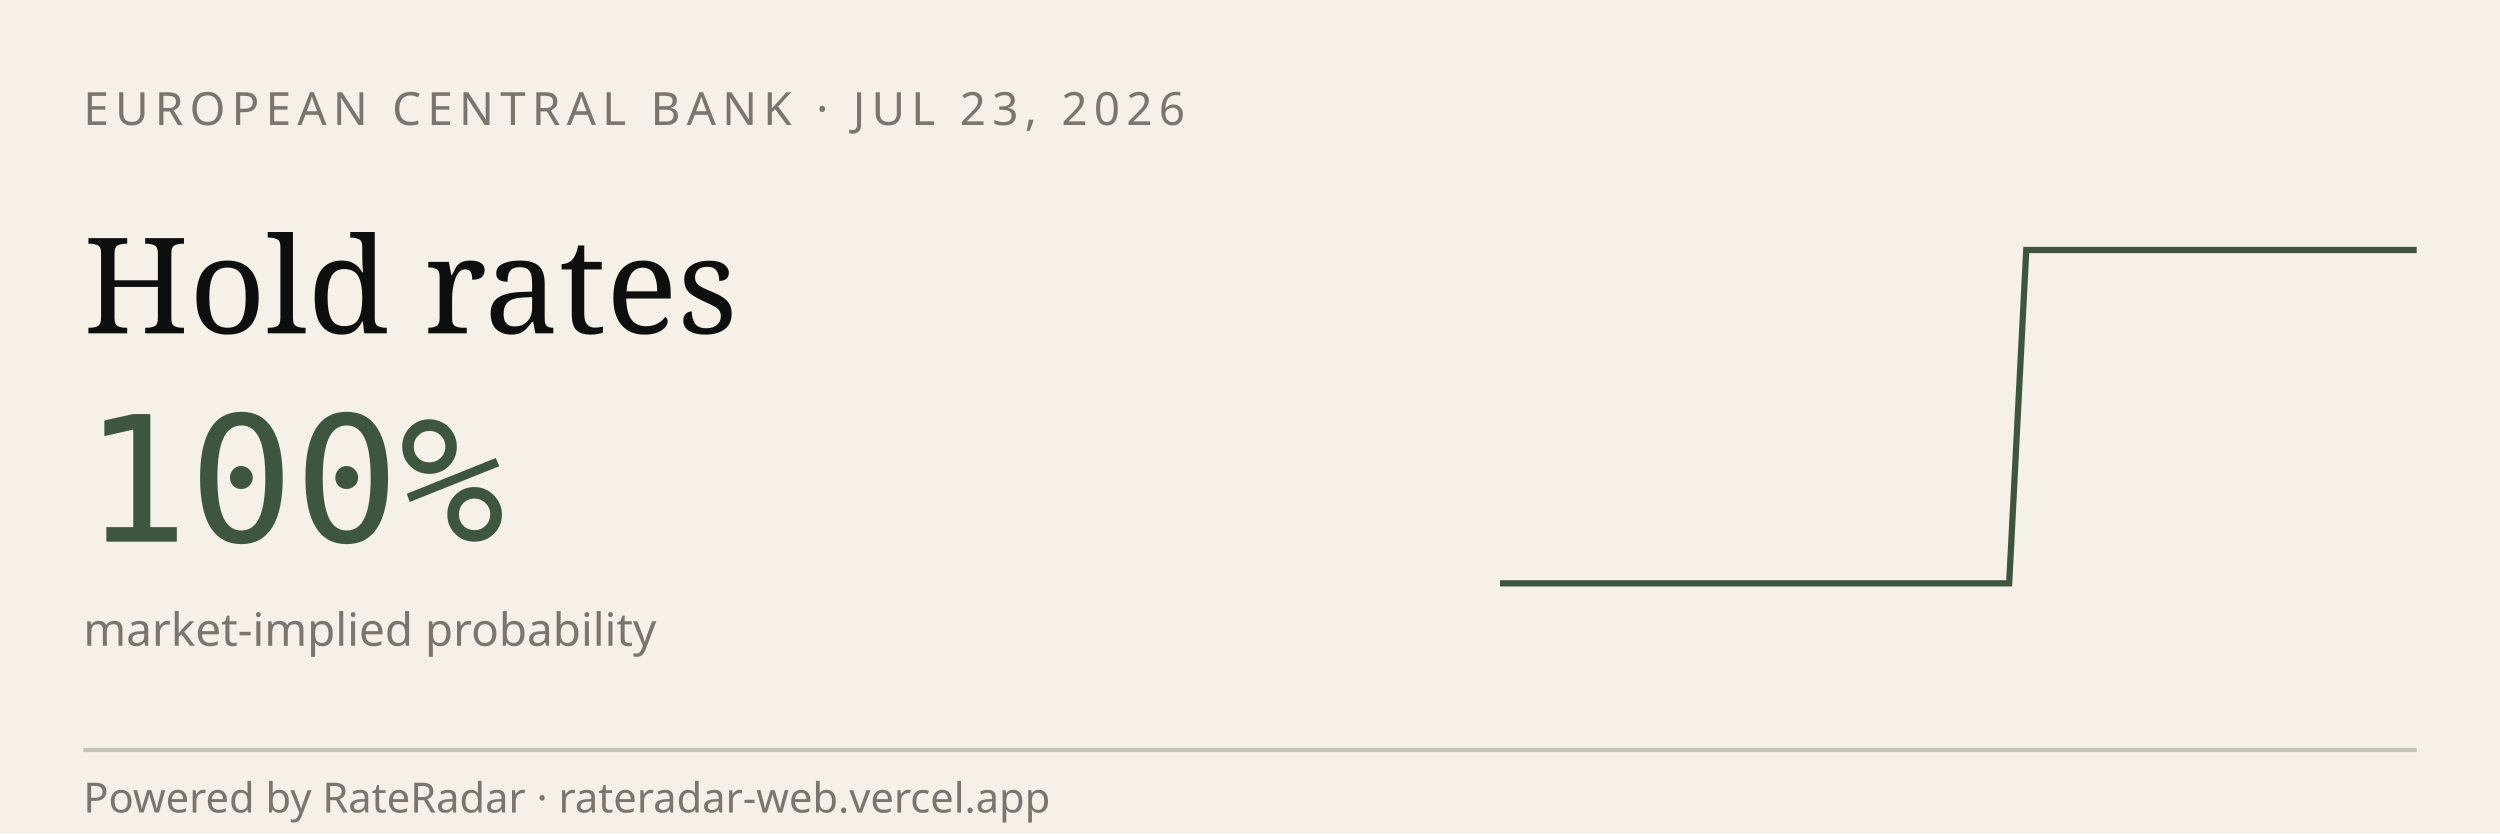
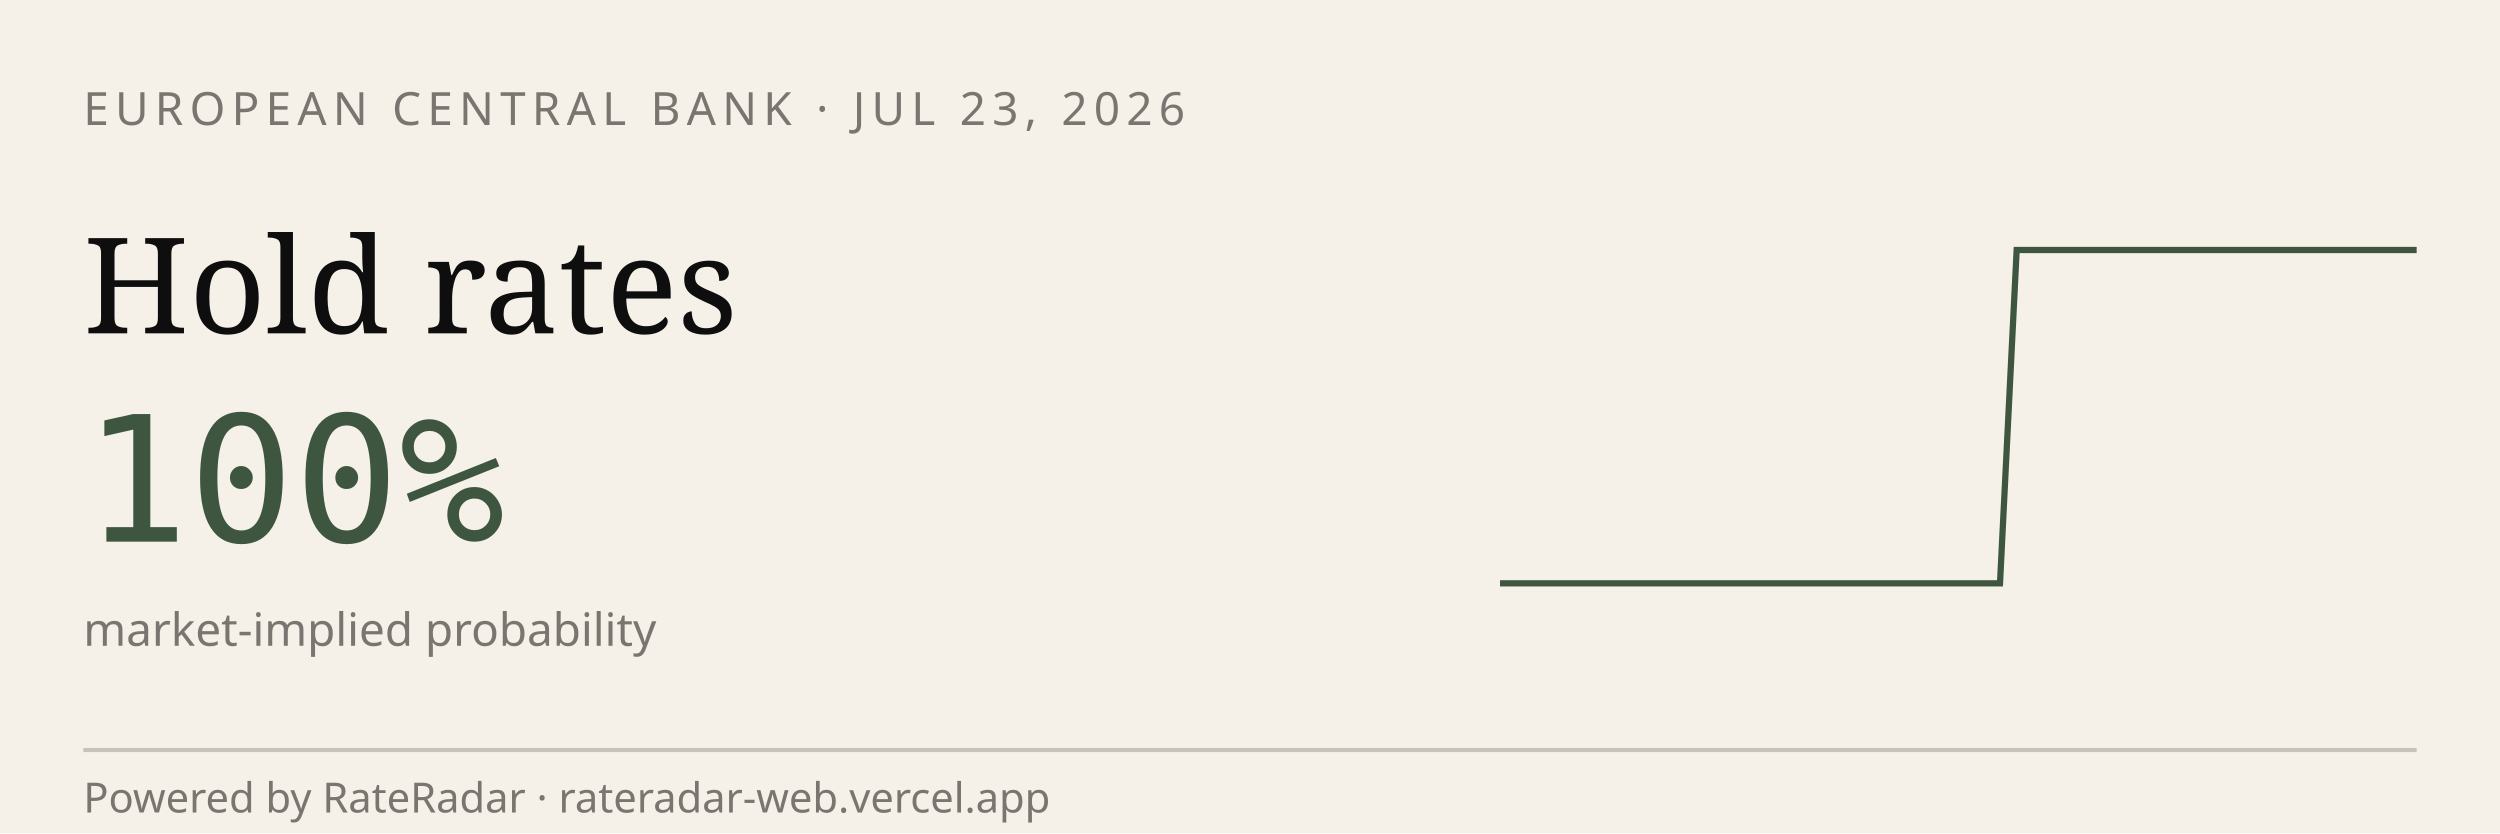
<svg xmlns="http://www.w3.org/2000/svg" viewBox="0 0 600 200" width="600" height="200" role="img" aria-label="RateRadar live odds for ECB 2026-07-23">
  <rect width="600" height="200" fill="#F5F1E8" />
  <text x="20" y="30" font-family="sans-serif" font-size="11" letter-spacing="1.5" fill="#7A7570">EUROPEAN CENTRAL BANK · JUL 23, 2026</text>
  <text x="20" y="80" font-family="Georgia, serif" font-size="32" fill="#0E0E0E">Hold rates</text>
  <text x="20" y="130" font-family="monospace" font-size="42" fill="#3E5640">100%</text>
  <text x="20" y="155" font-family="sans-serif" font-size="11" fill="#7A7570">market-implied probability</text>
-   <path d="M 360.0,140.0 L 364.1,140.0 L 368.1,140.0 L 372.2,140.0 L 376.3,140.0 L 380.4,140.0 L 384.4,140.0 L 388.5,140.0 L 392.6,140.0 L 396.7,140.0 L 400.7,140.0 L 404.8,140.0 L 408.9,140.0 L 413.0,140.0 L 417.0,140.0 L 421.1,140.0 L 425.2,140.0 L 429.3,140.0 L 433.3,140.0 L 437.4,140.0 L 441.5,140.0 L 445.6,140.0 L 449.6,140.0 L 453.7,140.0 L 457.8,140.0 L 461.9,140.0 L 465.9,140.0 L 470.0,140.0 L 474.1,140.0 L 478.1,140.0 L 482.2,140.0 L 486.3,60.0 L 490.4,60.0 L 494.4,60.0 L 498.5,60.0 L 502.6,60.0 L 506.7,60.0 L 510.7,60.0 L 514.8,60.0 L 518.9,60.0 L 523.0,60.0 L 527.0,60.0 L 531.1,60.0 L 535.2,60.0 L 539.3,60.0 L 543.3,60.0 L 547.4,60.0 L 551.5,60.0 L 555.6,60.0 L 559.6,60.0 L 563.7,60.0 L 567.8,60.0 L 571.9,60.0 L 575.9,60.0 L 580.0,60.0" stroke="#3E5640" stroke-width="1.5" fill="none" />
+   <path d="M 360.0,140.0 L 364.0,140.0 L 368.0,140.0 L 372.0,140.0 L 376.0,140.0 L 380.0,140.0 L 384.0,140.0 L 388.0,140.0 L 392.0,140.0 L 396.0,140.0 L 400.0,140.0 L 404.0,140.0 L 408.0,140.0 L 412.0,140.0 L 416.0,140.0 L 420.0,140.0 L 424.0,140.0 L 428.0,140.0 L 432.0,140.0 L 436.0,140.0 L 440.0,140.0 L 444.0,140.0 L 448.0,140.0 L 452.0,140.0 L 456.0,140.0 L 460.0,140.0 L 464.0,140.0 L 468.0,140.0 L 472.0,140.0 L 476.0,140.0 L 480.0,140.0 L 484.0,60.0 L 488.0,60.0 L 492.0,60.0 L 496.0,60.0 L 500.0,60.0 L 504.0,60.0 L 508.0,60.0 L 512.0,60.0 L 516.0,60.0 L 520.0,60.0 L 524.0,60.0 L 528.0,60.0 L 532.0,60.0 L 536.0,60.0 L 540.0,60.0 L 544.0,60.0 L 548.0,60.0 L 552.0,60.0 L 556.0,60.0 L 560.0,60.0 L 564.0,60.0 L 568.0,60.0 L 572.0,60.0 L 576.0,60.0 L 580.0,60.0" stroke="#3E5640" stroke-width="1.5" fill="none" />
  <line x1="20" y1="180" x2="580" y2="180" stroke="#0E0E0E33" />
  <text x="20" y="195" font-family="sans-serif" font-size="10" fill="#7A7570">Powered by RateRadar · rateradar-web.vercel.app</text>
</svg>
